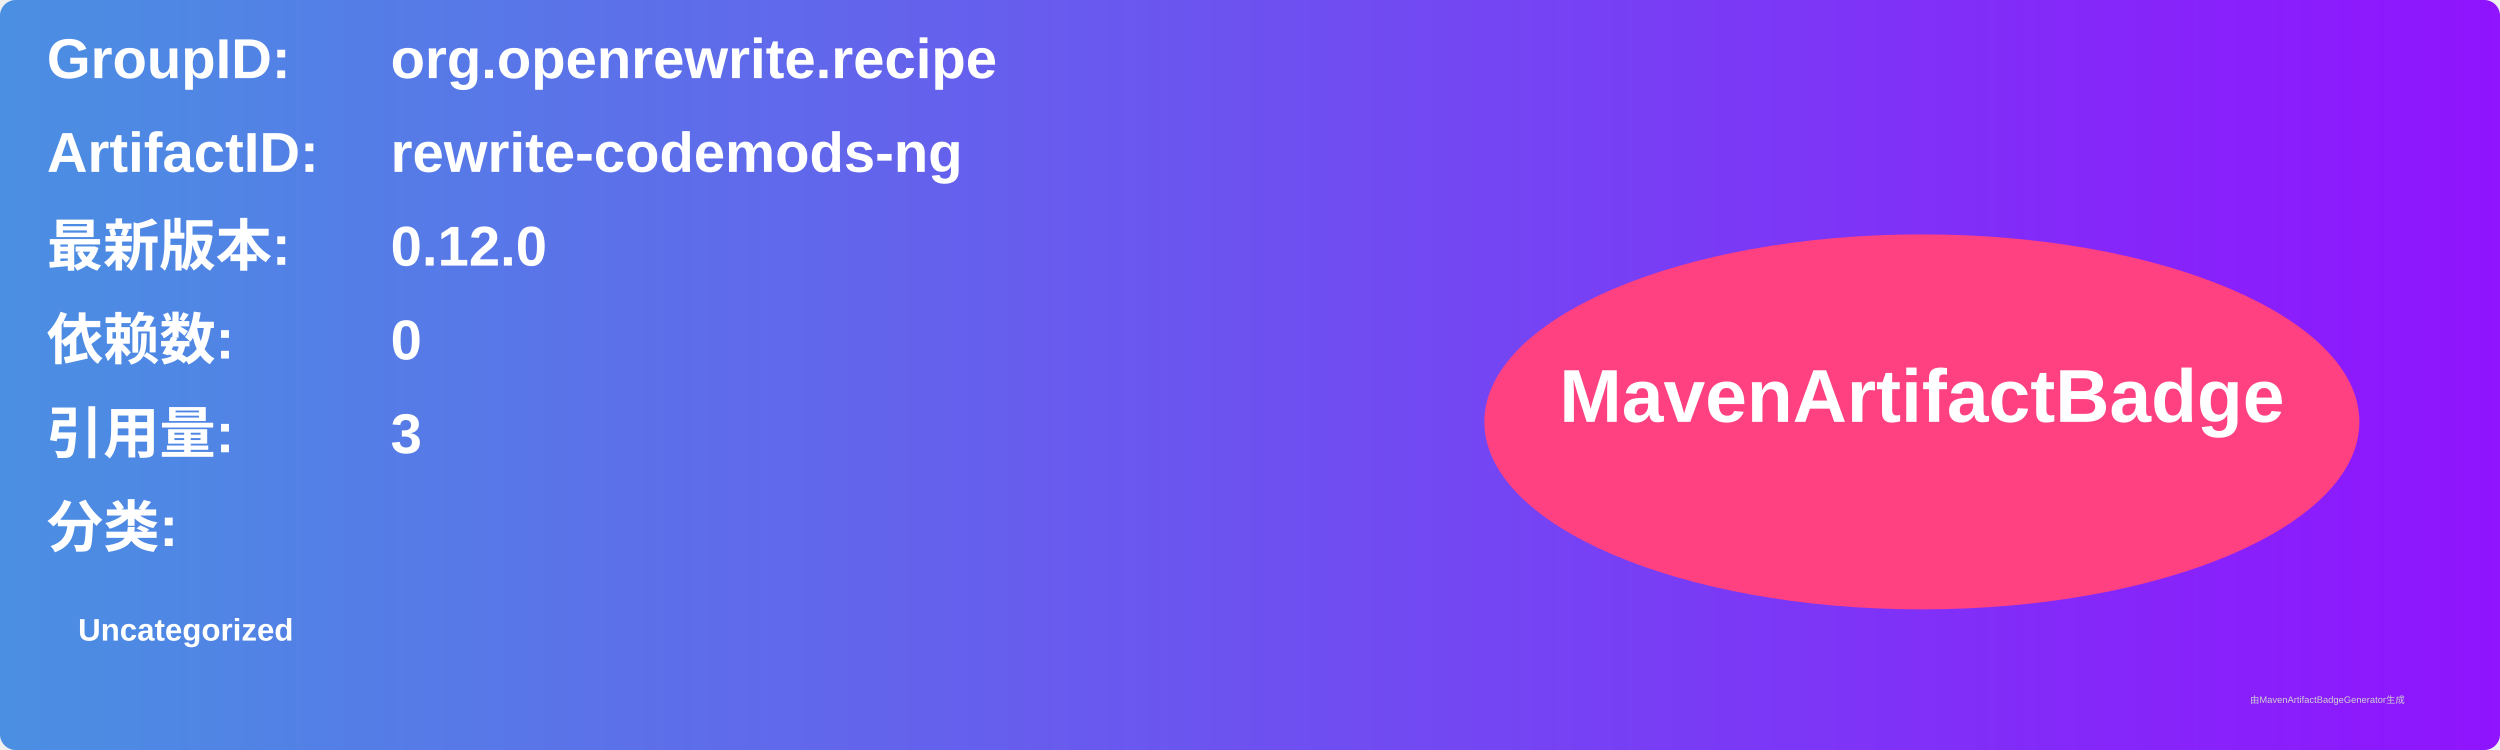
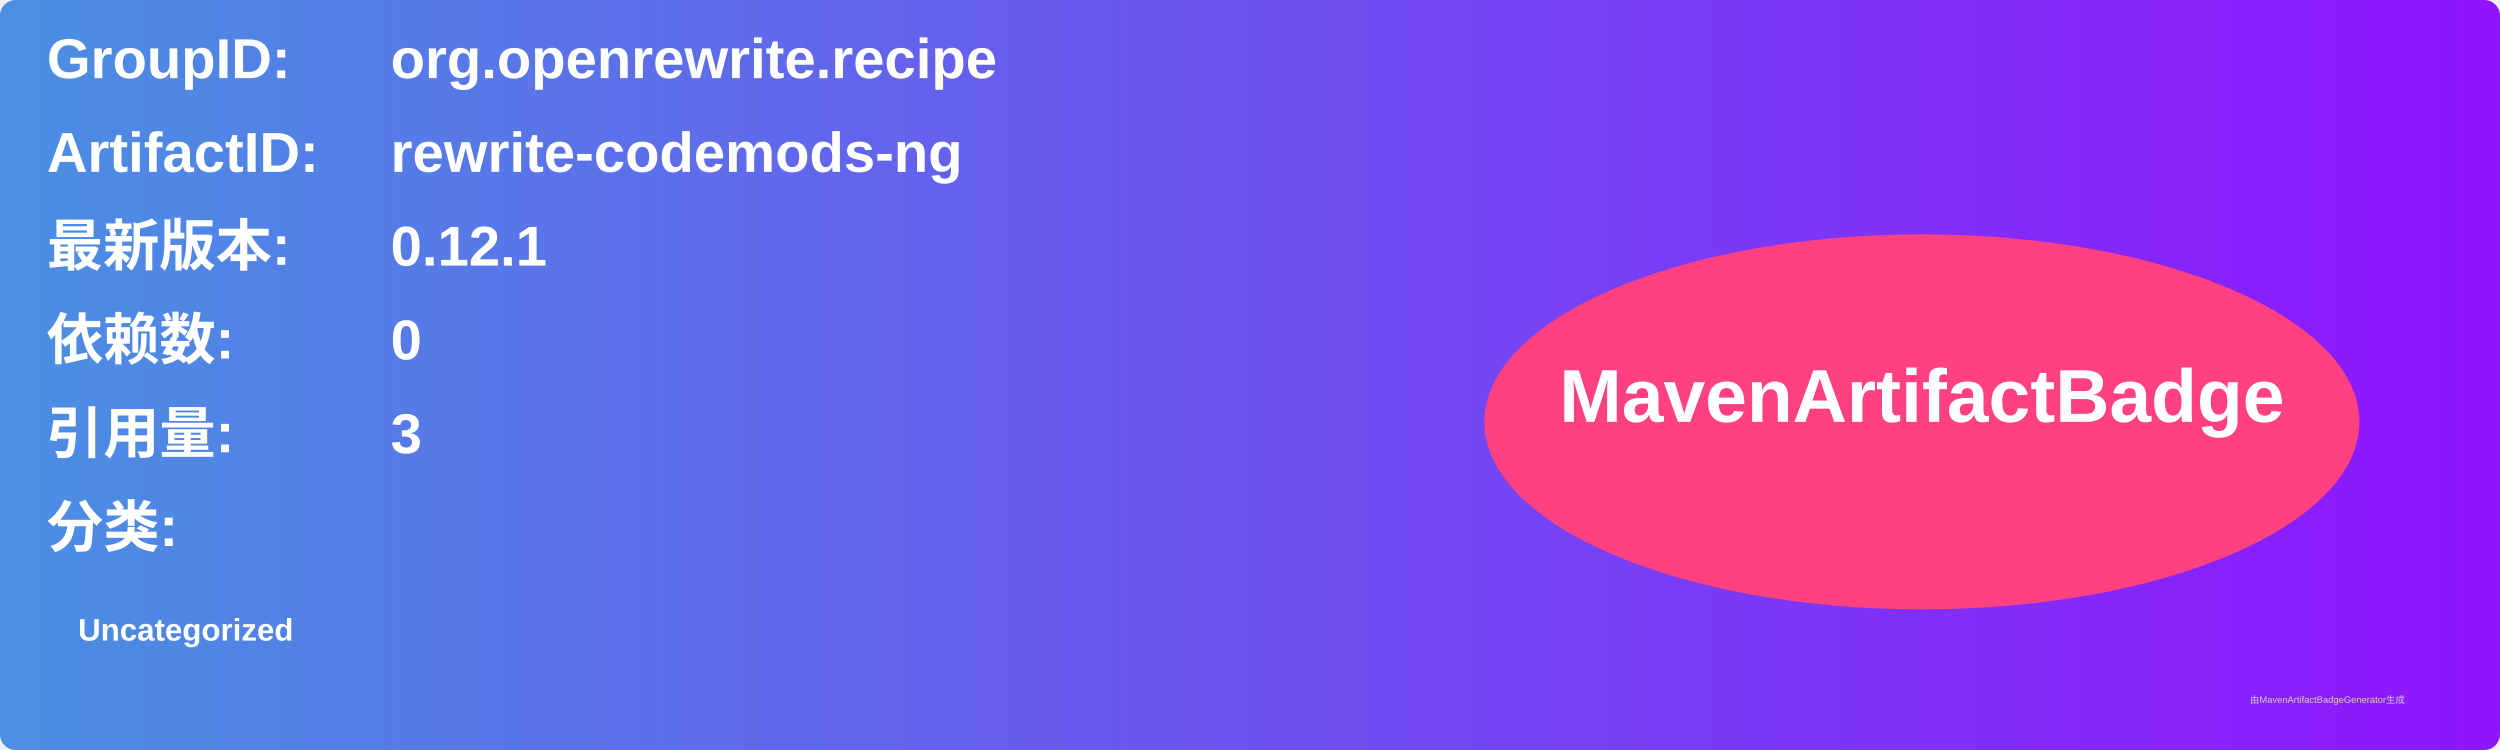
<svg xmlns="http://www.w3.org/2000/svg" width="800" height="240" viewBox="0 0 800 240">
  <linearGradient id="grad" x1="0%" y1="0%" x2="100%" y2="0%">
    <stop offset="0%" stop-color="#4a90e2" />
    <stop offset="100%" stop-color="#9013fe" />
  </linearGradient>
  <rect width="100%" height="100%" rx="5" ry="5" fill="url(#grad)" />
  <g transform="translate(15, 15)">
    <text x="0" y="10" font-family="Arial" font-size="18" fill="white" font-weight="bold" width="260">GroupID:</text>
    <text x="110" y="10" font-family="Arial" font-size="18" fill="white" font-weight="bold" width="460">org.openrewrite.recipe</text>
    <text x="0" y="40" font-family="Arial" font-size="18" fill="white" font-weight="bold" width="260">ArtifactID:</text>
    <text x="110" y="40" font-family="Arial" font-size="18" fill="white" font-weight="bold" width="460">rewrite-codemods-ng</text>
    <text x="0" y="70" font-family="Arial" font-size="18" fill="white" font-weight="bold">最新版本:</text>
    <text x="110" y="70" font-family="Arial" font-size="18" fill="white" font-weight="bold">
-       <tspan font-weight="bold">0.12.0</tspan>
+       <tspan font-weight="bold">0.12.1</tspan>
    </text>
    <text x="0" y="100" font-family="Arial" font-size="18" fill="white" font-weight="bold">依赖数: </text>
    <text x="110" y="100" font-family="Arial" font-size="18" fill="white">
      <tspan font-weight="bold">0</tspan>
    </text>
    <text x="0" y="130" font-family="Arial" font-size="18" fill="white" font-weight="bold">引用量: </text>
    <text x="110" y="130" font-family="Arial" font-size="18" fill="white">
      <tspan font-weight="bold">3</tspan>
    </text>
    <text x="0" y="160" font-family="Arial" font-size="18" fill="white" font-weight="bold">分类:</text>
    <text x="10" y="190" font-family="Arial" font-size="10" fill="white">
      <tspan font-weight="bold">Uncategorized</tspan>
    </text>
    <ellipse cx="600" cy="120" rx="140" ry="60" fill="#ff4081" />
    <text x="600" y="120" text-anchor="middle" font-family="Arial" font-size="24" fill="white" font-weight="bold">MavenArtifactBadge</text>
  </g>
  <text x="720" y="225" font-family="Arial" font-size="3" fill="#d0d0d0">由MavenArtifactBadgeGenerator生成</text>
</svg>
